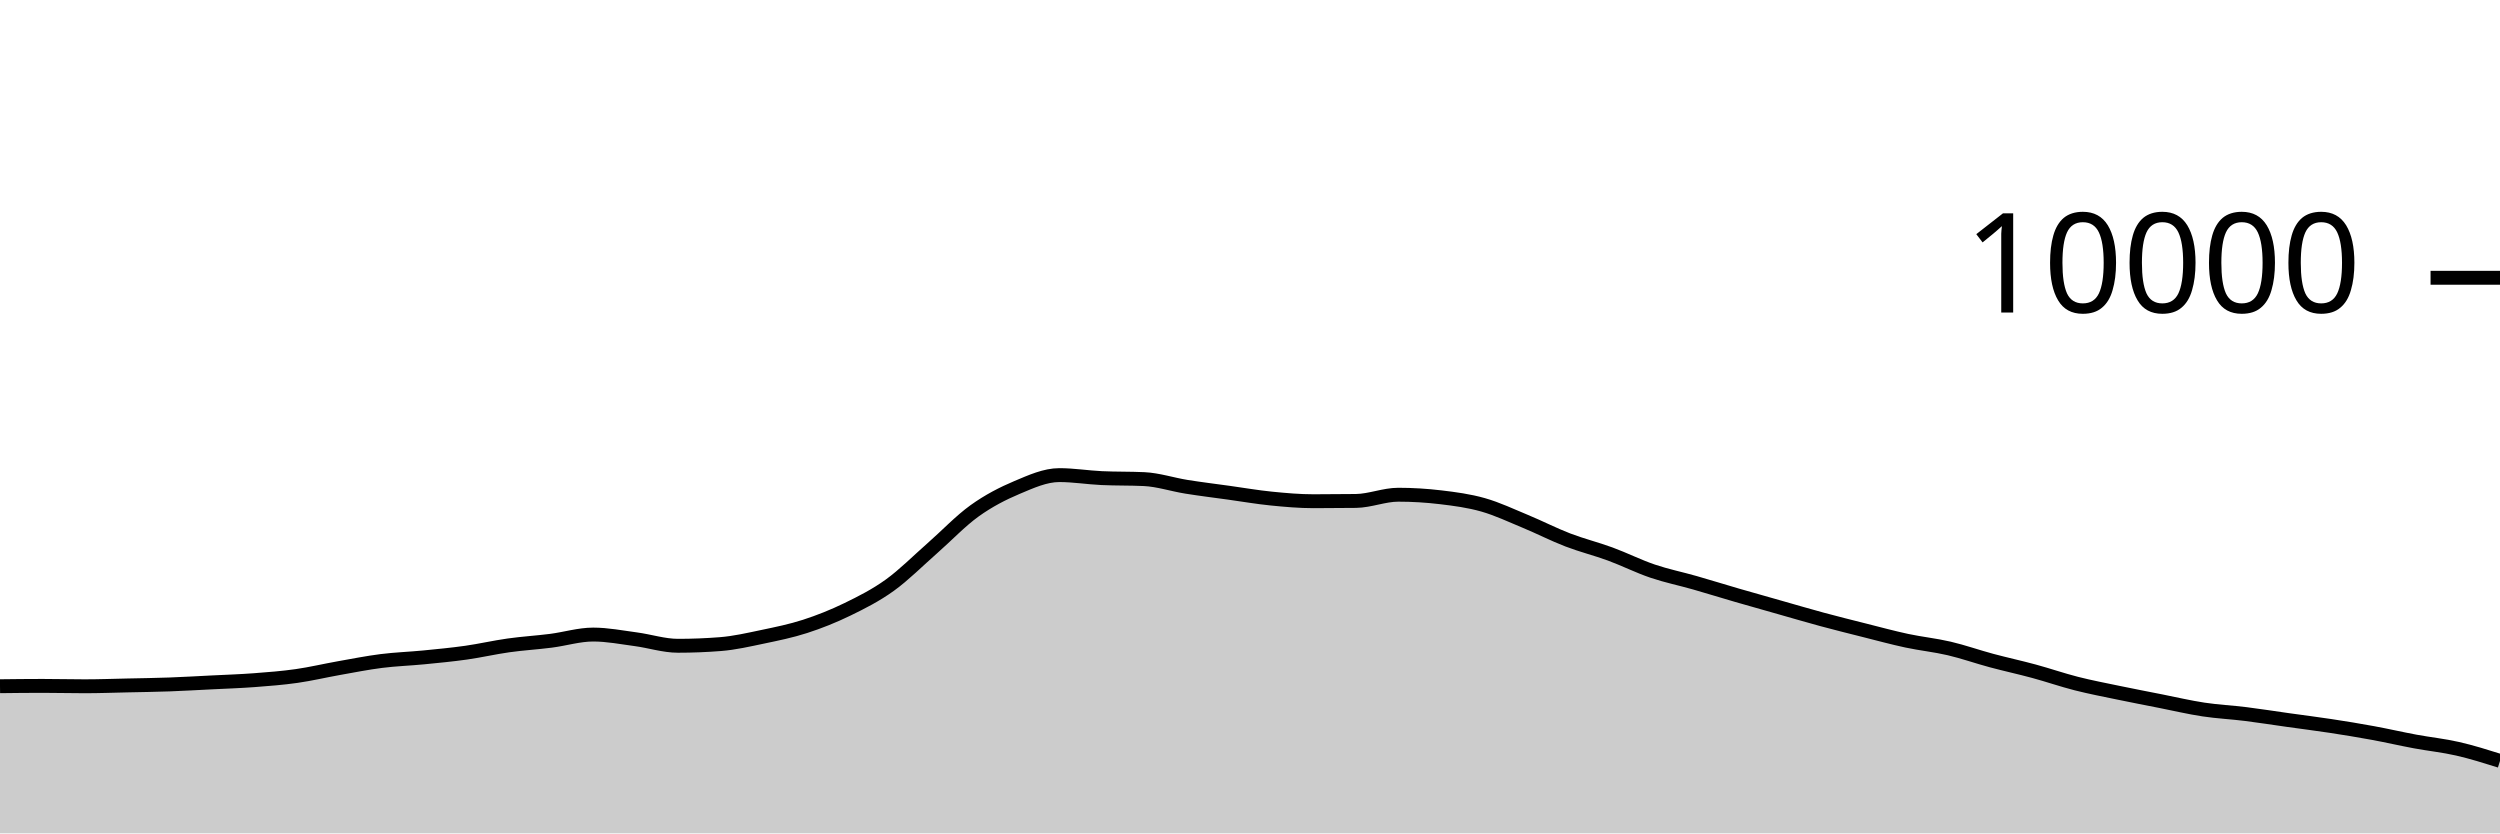
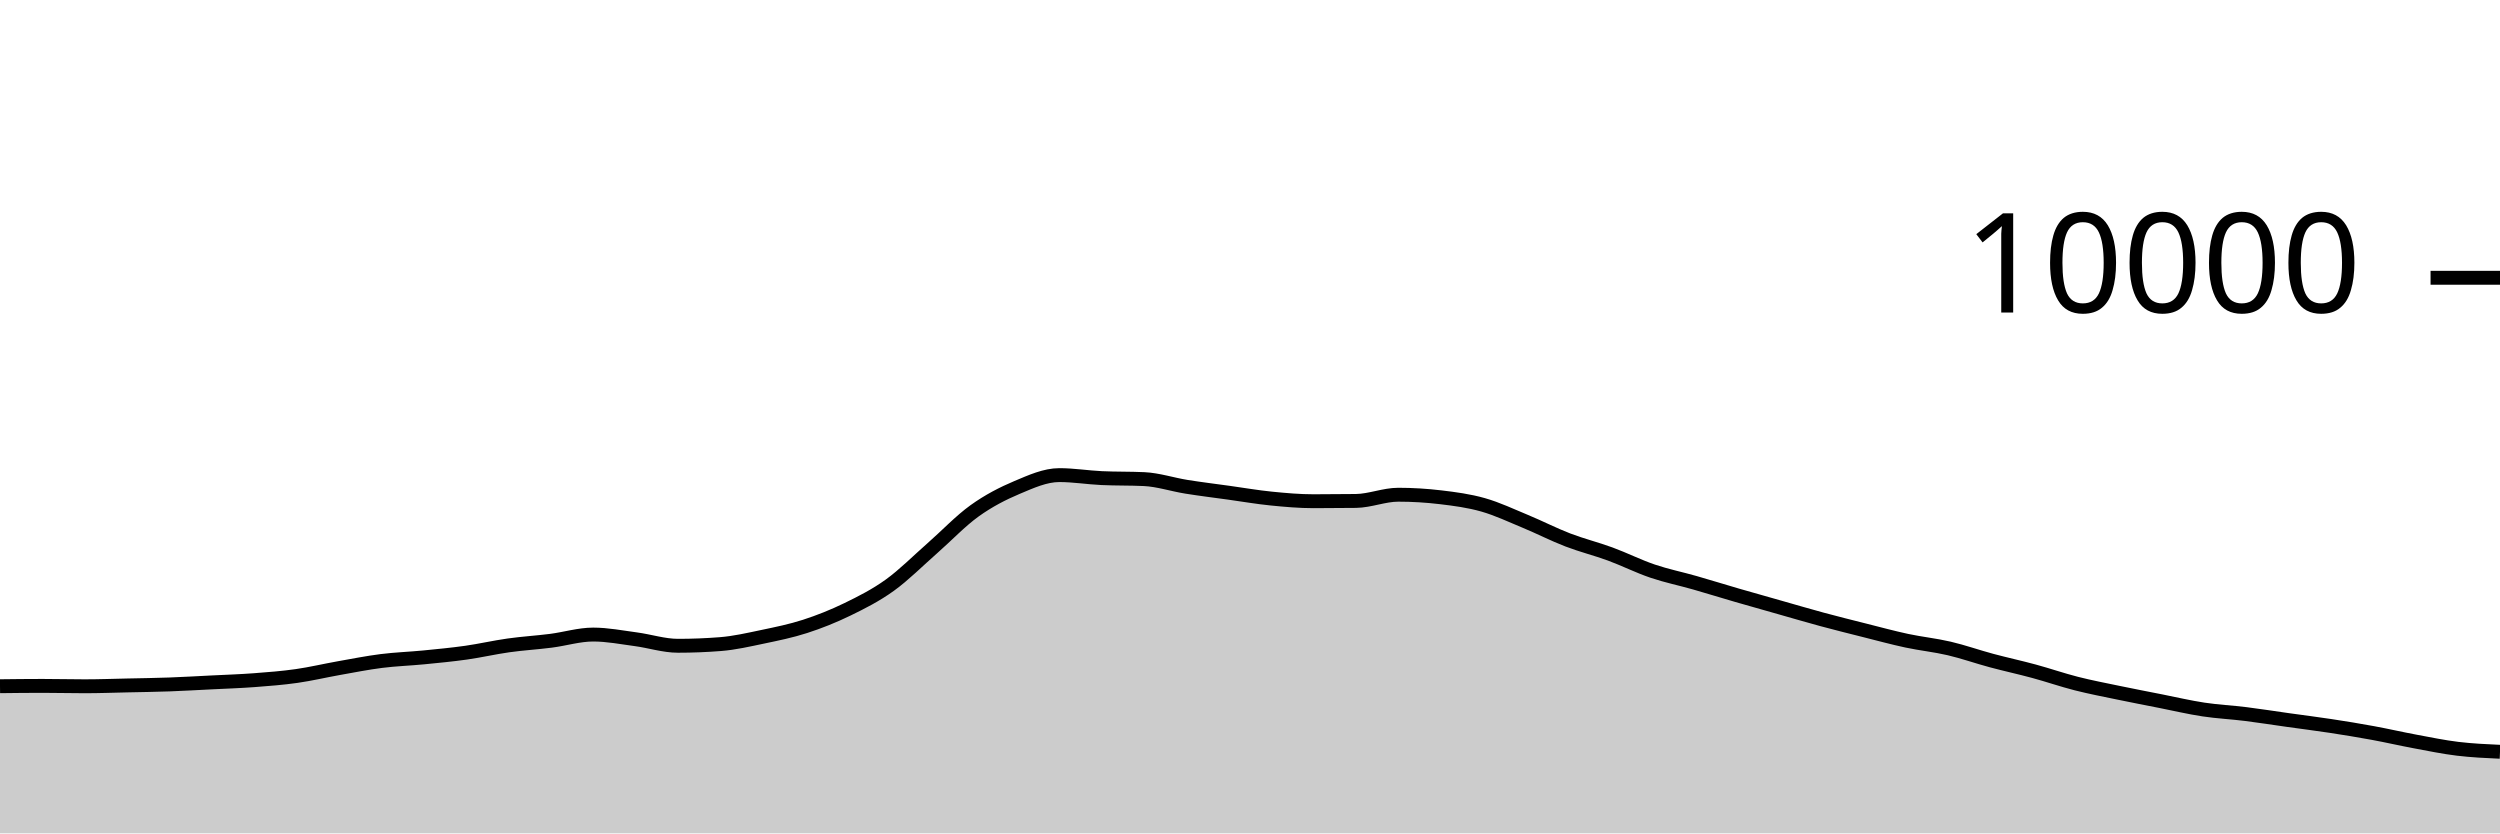
<svg xmlns="http://www.w3.org/2000/svg" viewBox="0 0 180 60">
  <g transform="translate(0,20)">
-     <path class="area" fill="rgba(0, 0, 0, 0.2)" d="M0,29.408C1.017,29.396,2.034,29.384,3.051,29.384C4.068,29.384,5.085,29.412,6.102,29.412C7.119,29.412,8.136,29.374,9.153,29.352C10.169,29.33,11.186,29.317,12.203,29.28C13.22,29.243,14.237,29.183,15.254,29.132C16.271,29.081,17.288,29.049,18.305,28.972C19.322,28.895,20.339,28.817,21.356,28.672C22.373,28.527,23.39,28.284,24.407,28.104C25.424,27.924,26.441,27.721,27.458,27.592C28.475,27.463,29.492,27.432,30.508,27.332C31.525,27.232,32.542,27.136,33.559,26.992C34.576,26.848,35.593,26.611,36.61,26.468C37.627,26.325,38.644,26.266,39.661,26.136C40.678,26.006,41.695,25.688,42.712,25.688C43.729,25.688,44.746,25.889,45.763,26.024C46.78,26.159,47.797,26.496,48.814,26.496C49.831,26.496,50.847,26.456,51.864,26.376C52.881,26.296,53.898,26.061,54.915,25.848C55.932,25.635,56.949,25.429,57.966,25.1C58.983,24.771,60,24.367,61.017,23.872C62.034,23.377,63.051,22.864,64.068,22.132C65.085,21.4,66.102,20.372,67.119,19.48C68.136,18.588,69.153,17.51,70.169,16.78C71.186,16.05,72.203,15.529,73.22,15.1C74.237,14.671,75.254,14.208,76.271,14.208C77.288,14.208,78.305,14.376,79.322,14.424C80.339,14.472,81.356,14.448,82.373,14.496C83.39,14.544,84.407,14.885,85.424,15.048C86.441,15.211,87.458,15.335,88.475,15.476C89.492,15.617,90.508,15.794,91.525,15.896C92.542,15.998,93.559,16.088,94.576,16.088C95.593,16.088,96.61,16.081,97.627,16.068C98.644,16.055,99.661,15.62,100.678,15.62C101.695,15.62,102.712,15.683,103.729,15.804C104.746,15.925,105.763,16.059,106.78,16.348C107.797,16.637,108.814,17.119,109.831,17.54C110.847,17.961,111.864,18.485,112.881,18.876C113.898,19.267,114.915,19.514,115.932,19.888C116.949,20.262,117.966,20.775,118.983,21.12C120,21.465,121.017,21.669,122.034,21.96C123.051,22.251,124.068,22.569,125.085,22.864C126.102,23.159,127.119,23.443,128.136,23.732C129.153,24.021,130.169,24.321,131.186,24.596C132.203,24.871,133.22,25.124,134.237,25.38C135.254,25.636,136.271,25.914,137.288,26.132C138.305,26.35,139.322,26.45,140.339,26.688C141.356,26.926,142.373,27.287,143.39,27.56C144.407,27.833,145.424,28.052,146.441,28.328C147.458,28.604,148.475,28.957,149.492,29.216C150.508,29.475,151.525,29.668,152.542,29.88C153.559,30.092,154.576,30.287,155.593,30.488C156.61,30.689,157.627,30.93,158.644,31.084C159.661,31.238,160.678,31.285,161.695,31.412C162.712,31.539,163.729,31.701,164.746,31.844C165.763,31.987,166.78,32.113,167.797,32.268C168.814,32.423,169.831,32.589,170.847,32.776C171.864,32.963,172.881,33.199,173.898,33.388C174.915,33.577,175.932,33.679,176.949,33.912C177.966,34.145,178.983,34.464,180,34.784L180,40C178.983,40,177.966,40,176.949,40C175.932,40,174.915,40,173.898,40C172.881,40,171.864,40,170.847,40C169.831,40,168.814,40,167.797,40C166.78,40,165.763,40,164.746,40C163.729,40,162.712,40,161.695,40C160.678,40,159.661,40,158.644,40C157.627,40,156.61,40,155.593,40C154.576,40,153.559,40,152.542,40C151.525,40,150.508,40,149.492,40C148.475,40,147.458,40,146.441,40C145.424,40,144.407,40,143.39,40C142.373,40,141.356,40,140.339,40C139.322,40,138.305,40,137.288,40C136.271,40,135.254,40,134.237,40C133.22,40,132.203,40,131.186,40C130.169,40,129.153,40,128.136,40C127.119,40,126.102,40,125.085,40C124.068,40,123.051,40,122.034,40C121.017,40,120,40,118.983,40C117.966,40,116.949,40,115.932,40C114.915,40,113.898,40,112.881,40C111.864,40,110.847,40,109.831,40C108.814,40,107.797,40,106.78,40C105.763,40,104.746,40,103.729,40C102.712,40,101.695,40,100.678,40C99.661,40,98.644,40,97.627,40C96.61,40,95.593,40,94.576,40C93.559,40,92.542,40,91.525,40C90.508,40,89.492,40,88.475,40C87.458,40,86.441,40,85.424,40C84.407,40,83.39,40,82.373,40C81.356,40,80.339,40,79.322,40C78.305,40,77.288,40,76.271,40C75.254,40,74.237,40,73.22,40C72.203,40,71.186,40,70.169,40C69.153,40,68.136,40,67.119,40C66.102,40,65.085,40,64.068,40C63.051,40,62.034,40,61.017,40C60,40,58.983,40,57.966,40C56.949,40,55.932,40,54.915,40C53.898,40,52.881,40,51.864,40C50.847,40,49.831,40,48.814,40C47.797,40,46.78,40,45.763,40C44.746,40,43.729,40,42.712,40C41.695,40,40.678,40,39.661,40C38.644,40,37.627,40,36.61,40C35.593,40,34.576,40,33.559,40C32.542,40,31.525,40,30.508,40C29.492,40,28.475,40,27.458,40C26.441,40,25.424,40,24.407,40C23.39,40,22.373,40,21.356,40C20.339,40,19.322,40,18.305,40C17.288,40,16.271,40,15.254,40C14.237,40,13.22,40,12.203,40C11.186,40,10.169,40,9.153,40C8.136,40,7.119,40,6.102,40C5.085,40,4.068,40,3.051,40C2.034,40,1.017,40,0,40Z" />
-     <path class="line" stroke="black" fill="none" d="M0,29.408C1.017,29.396,2.034,29.384,3.051,29.384C4.068,29.384,5.085,29.412,6.102,29.412C7.119,29.412,8.136,29.374,9.153,29.352C10.169,29.33,11.186,29.317,12.203,29.28C13.22,29.243,14.237,29.183,15.254,29.132C16.271,29.081,17.288,29.049,18.305,28.972C19.322,28.895,20.339,28.817,21.356,28.672C22.373,28.527,23.39,28.284,24.407,28.104C25.424,27.924,26.441,27.721,27.458,27.592C28.475,27.463,29.492,27.432,30.508,27.332C31.525,27.232,32.542,27.136,33.559,26.992C34.576,26.848,35.593,26.611,36.61,26.468C37.627,26.325,38.644,26.266,39.661,26.136C40.678,26.006,41.695,25.688,42.712,25.688C43.729,25.688,44.746,25.889,45.763,26.024C46.78,26.159,47.797,26.496,48.814,26.496C49.831,26.496,50.847,26.456,51.864,26.376C52.881,26.296,53.898,26.061,54.915,25.848C55.932,25.635,56.949,25.429,57.966,25.1C58.983,24.771,60,24.367,61.017,23.872C62.034,23.377,63.051,22.864,64.068,22.132C65.085,21.4,66.102,20.372,67.119,19.48C68.136,18.588,69.153,17.51,70.169,16.78C71.186,16.05,72.203,15.529,73.22,15.1C74.237,14.671,75.254,14.208,76.271,14.208C77.288,14.208,78.305,14.376,79.322,14.424C80.339,14.472,81.356,14.448,82.373,14.496C83.39,14.544,84.407,14.885,85.424,15.048C86.441,15.211,87.458,15.335,88.475,15.476C89.492,15.617,90.508,15.794,91.525,15.896C92.542,15.998,93.559,16.088,94.576,16.088C95.593,16.088,96.61,16.081,97.627,16.068C98.644,16.055,99.661,15.62,100.678,15.62C101.695,15.62,102.712,15.683,103.729,15.804C104.746,15.925,105.763,16.059,106.78,16.348C107.797,16.637,108.814,17.119,109.831,17.54C110.847,17.961,111.864,18.485,112.881,18.876C113.898,19.267,114.915,19.514,115.932,19.888C116.949,20.262,117.966,20.775,118.983,21.12C120,21.465,121.017,21.669,122.034,21.96C123.051,22.251,124.068,22.569,125.085,22.864C126.102,23.159,127.119,23.443,128.136,23.732C129.153,24.021,130.169,24.321,131.186,24.596C132.203,24.871,133.22,25.124,134.237,25.38C135.254,25.636,136.271,25.914,137.288,26.132C138.305,26.35,139.322,26.45,140.339,26.688C141.356,26.926,142.373,27.287,143.39,27.56C144.407,27.833,145.424,28.052,146.441,28.328C147.458,28.604,148.475,28.957,149.492,29.216C150.508,29.475,151.525,29.668,152.542,29.88C153.559,30.092,154.576,30.287,155.593,30.488C156.61,30.689,157.627,30.93,158.644,31.084C159.661,31.238,160.678,31.285,161.695,31.412C162.712,31.539,163.729,31.701,164.746,31.844C165.763,31.987,166.78,32.113,167.797,32.268C168.814,32.423,169.831,32.589,170.847,32.776C171.864,32.963,172.881,33.199,173.898,33.388C174.915,33.577,175.932,33.679,176.949,33.912C177.966,34.145,178.983,34.464,180,34.784" />
+     <path class="area" fill="rgba(0, 0, 0, 0.2)" d="M0,29.408C1.017,29.396,2.034,29.384,3.051,29.384C4.068,29.384,5.085,29.412,6.102,29.412C7.119,29.412,8.136,29.374,9.153,29.352C10.169,29.33,11.186,29.317,12.203,29.28C13.22,29.243,14.237,29.183,15.254,29.132C16.271,29.081,17.288,29.049,18.305,28.972C19.322,28.895,20.339,28.817,21.356,28.672C22.373,28.527,23.39,28.284,24.407,28.104C25.424,27.924,26.441,27.721,27.458,27.592C28.475,27.463,29.492,27.432,30.508,27.332C31.525,27.232,32.542,27.136,33.559,26.992C34.576,26.848,35.593,26.611,36.61,26.468C37.627,26.325,38.644,26.266,39.661,26.136C40.678,26.006,41.695,25.688,42.712,25.688C43.729,25.688,44.746,25.889,45.763,26.024C46.78,26.159,47.797,26.496,48.814,26.496C49.831,26.496,50.847,26.456,51.864,26.376C52.881,26.296,53.898,26.061,54.915,25.848C55.932,25.635,56.949,25.429,57.966,25.1C58.983,24.771,60,24.367,61.017,23.872C62.034,23.377,63.051,22.864,64.068,22.132C65.085,21.4,66.102,20.372,67.119,19.48C68.136,18.588,69.153,17.51,70.169,16.78C71.186,16.05,72.203,15.529,73.22,15.1C74.237,14.671,75.254,14.208,76.271,14.208C77.288,14.208,78.305,14.376,79.322,14.424C80.339,14.472,81.356,14.448,82.373,14.496C83.39,14.544,84.407,14.885,85.424,15.048C86.441,15.211,87.458,15.335,88.475,15.476C89.492,15.617,90.508,15.794,91.525,15.896C92.542,15.998,93.559,16.088,94.576,16.088C95.593,16.088,96.61,16.081,97.627,16.068C98.644,16.055,99.661,15.62,100.678,15.62C101.695,15.62,102.712,15.683,103.729,15.804C104.746,15.925,105.763,16.059,106.78,16.348C107.797,16.637,108.814,17.119,109.831,17.54C110.847,17.961,111.864,18.485,112.881,18.876C113.898,19.267,114.915,19.514,115.932,19.888C116.949,20.262,117.966,20.775,118.983,21.12C120,21.465,121.017,21.669,122.034,21.96C123.051,22.251,124.068,22.569,125.085,22.864C126.102,23.159,127.119,23.443,128.136,23.732C129.153,24.021,130.169,24.321,131.186,24.596C132.203,24.871,133.22,25.124,134.237,25.38C135.254,25.636,136.271,25.914,137.288,26.132C138.305,26.35,139.322,26.45,140.339,26.688C141.356,26.926,142.373,27.287,143.39,27.56C144.407,27.833,145.424,28.052,146.441,28.328C147.458,28.604,148.475,28.957,149.492,29.216C150.508,29.475,151.525,29.668,152.542,29.88C153.559,30.092,154.576,30.287,155.593,30.488C156.61,30.689,157.627,30.93,158.644,31.084C159.661,31.238,160.678,31.285,161.695,31.412C162.712,31.539,163.729,31.701,164.746,31.844C165.763,31.987,166.78,32.113,167.797,32.268C168.814,32.423,169.831,32.589,170.847,32.776C171.864,32.963,172.881,33.199,173.898,33.388C174.915,33.577,175.932,33.789,176.949,33.912C177.966,34.035,178.983,34.082,180,34.128L180,40C178.983,40,177.966,40,176.949,40C175.932,40,174.915,40,173.898,40C172.881,40,171.864,40,170.847,40C169.831,40,168.814,40,167.797,40C166.78,40,165.763,40,164.746,40C163.729,40,162.712,40,161.695,40C160.678,40,159.661,40,158.644,40C157.627,40,156.61,40,155.593,40C154.576,40,153.559,40,152.542,40C151.525,40,150.508,40,149.492,40C148.475,40,147.458,40,146.441,40C145.424,40,144.407,40,143.39,40C142.373,40,141.356,40,140.339,40C139.322,40,138.305,40,137.288,40C136.271,40,135.254,40,134.237,40C133.22,40,132.203,40,131.186,40C130.169,40,129.153,40,128.136,40C127.119,40,126.102,40,125.085,40C124.068,40,123.051,40,122.034,40C121.017,40,120,40,118.983,40C117.966,40,116.949,40,115.932,40C114.915,40,113.898,40,112.881,40C111.864,40,110.847,40,109.831,40C108.814,40,107.797,40,106.78,40C105.763,40,104.746,40,103.729,40C102.712,40,101.695,40,100.678,40C99.661,40,98.644,40,97.627,40C96.61,40,95.593,40,94.576,40C93.559,40,92.542,40,91.525,40C90.508,40,89.492,40,88.475,40C87.458,40,86.441,40,85.424,40C84.407,40,83.39,40,82.373,40C81.356,40,80.339,40,79.322,40C78.305,40,77.288,40,76.271,40C75.254,40,74.237,40,73.22,40C72.203,40,71.186,40,70.169,40C69.153,40,68.136,40,67.119,40C66.102,40,65.085,40,64.068,40C63.051,40,62.034,40,61.017,40C60,40,58.983,40,57.966,40C56.949,40,55.932,40,54.915,40C53.898,40,52.881,40,51.864,40C50.847,40,49.831,40,48.814,40C47.797,40,46.78,40,45.763,40C44.746,40,43.729,40,42.712,40C41.695,40,40.678,40,39.661,40C38.644,40,37.627,40,36.61,40C35.593,40,34.576,40,33.559,40C32.542,40,31.525,40,30.508,40C29.492,40,28.475,40,27.458,40C26.441,40,25.424,40,24.407,40C23.39,40,22.373,40,21.356,40C20.339,40,19.322,40,18.305,40C17.288,40,16.271,40,15.254,40C14.237,40,13.22,40,12.203,40C11.186,40,10.169,40,9.153,40C8.136,40,7.119,40,6.102,40C5.085,40,4.068,40,3.051,40C2.034,40,1.017,40,0,40Z" />
+     <path class="line" stroke="black" fill="none" d="M0,29.408C1.017,29.396,2.034,29.384,3.051,29.384C4.068,29.384,5.085,29.412,6.102,29.412C7.119,29.412,8.136,29.374,9.153,29.352C10.169,29.33,11.186,29.317,12.203,29.28C13.22,29.243,14.237,29.183,15.254,29.132C16.271,29.081,17.288,29.049,18.305,28.972C19.322,28.895,20.339,28.817,21.356,28.672C22.373,28.527,23.39,28.284,24.407,28.104C25.424,27.924,26.441,27.721,27.458,27.592C28.475,27.463,29.492,27.432,30.508,27.332C31.525,27.232,32.542,27.136,33.559,26.992C34.576,26.848,35.593,26.611,36.61,26.468C37.627,26.325,38.644,26.266,39.661,26.136C40.678,26.006,41.695,25.688,42.712,25.688C43.729,25.688,44.746,25.889,45.763,26.024C46.78,26.159,47.797,26.496,48.814,26.496C49.831,26.496,50.847,26.456,51.864,26.376C52.881,26.296,53.898,26.061,54.915,25.848C55.932,25.635,56.949,25.429,57.966,25.1C58.983,24.771,60,24.367,61.017,23.872C62.034,23.377,63.051,22.864,64.068,22.132C65.085,21.4,66.102,20.372,67.119,19.48C68.136,18.588,69.153,17.51,70.169,16.78C71.186,16.05,72.203,15.529,73.22,15.1C74.237,14.671,75.254,14.208,76.271,14.208C77.288,14.208,78.305,14.376,79.322,14.424C80.339,14.472,81.356,14.448,82.373,14.496C83.39,14.544,84.407,14.885,85.424,15.048C86.441,15.211,87.458,15.335,88.475,15.476C89.492,15.617,90.508,15.794,91.525,15.896C92.542,15.998,93.559,16.088,94.576,16.088C95.593,16.088,96.61,16.081,97.627,16.068C98.644,16.055,99.661,15.62,100.678,15.62C101.695,15.62,102.712,15.683,103.729,15.804C104.746,15.925,105.763,16.059,106.78,16.348C107.797,16.637,108.814,17.119,109.831,17.54C110.847,17.961,111.864,18.485,112.881,18.876C113.898,19.267,114.915,19.514,115.932,19.888C116.949,20.262,117.966,20.775,118.983,21.12C120,21.465,121.017,21.669,122.034,21.96C123.051,22.251,124.068,22.569,125.085,22.864C126.102,23.159,127.119,23.443,128.136,23.732C129.153,24.021,130.169,24.321,131.186,24.596C132.203,24.871,133.22,25.124,134.237,25.38C135.254,25.636,136.271,25.914,137.288,26.132C138.305,26.35,139.322,26.45,140.339,26.688C141.356,26.926,142.373,27.287,143.39,27.56C144.407,27.833,145.424,28.052,146.441,28.328C147.458,28.604,148.475,28.957,149.492,29.216C150.508,29.475,151.525,29.668,152.542,29.88C153.559,30.092,154.576,30.287,155.593,30.488C156.61,30.689,157.627,30.93,158.644,31.084C159.661,31.238,160.678,31.285,161.695,31.412C162.712,31.539,163.729,31.701,164.746,31.844C165.763,31.987,166.78,32.113,167.797,32.268C168.814,32.423,169.831,32.589,170.847,32.776C171.864,32.963,172.881,33.199,173.898,33.388C174.915,33.577,175.932,33.789,176.949,33.912C177.966,34.035,178.983,34.082,180,34.128" />
    <path class="axis-ceiling" stroke-width="1" stroke="black" fill="none" d="M175,0L180,0" />
    <text class="axis-ceiling-label" font-family="sans-serif" text-anchor="end" font-size="10px" x="170" y="2.5">10000</text>
  </g>
</svg>
